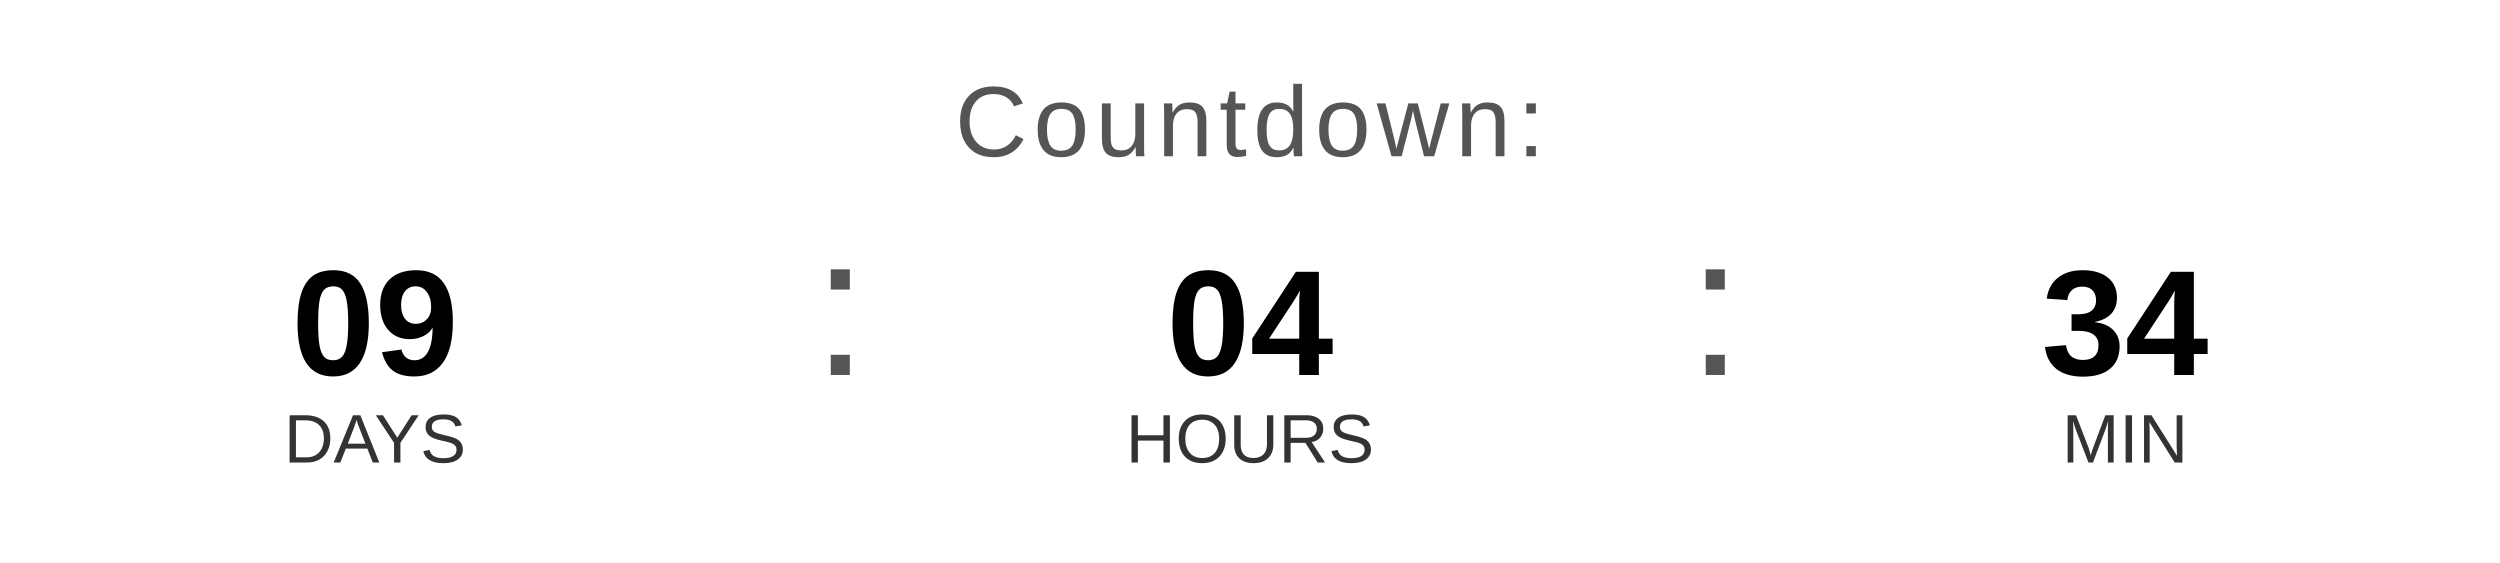
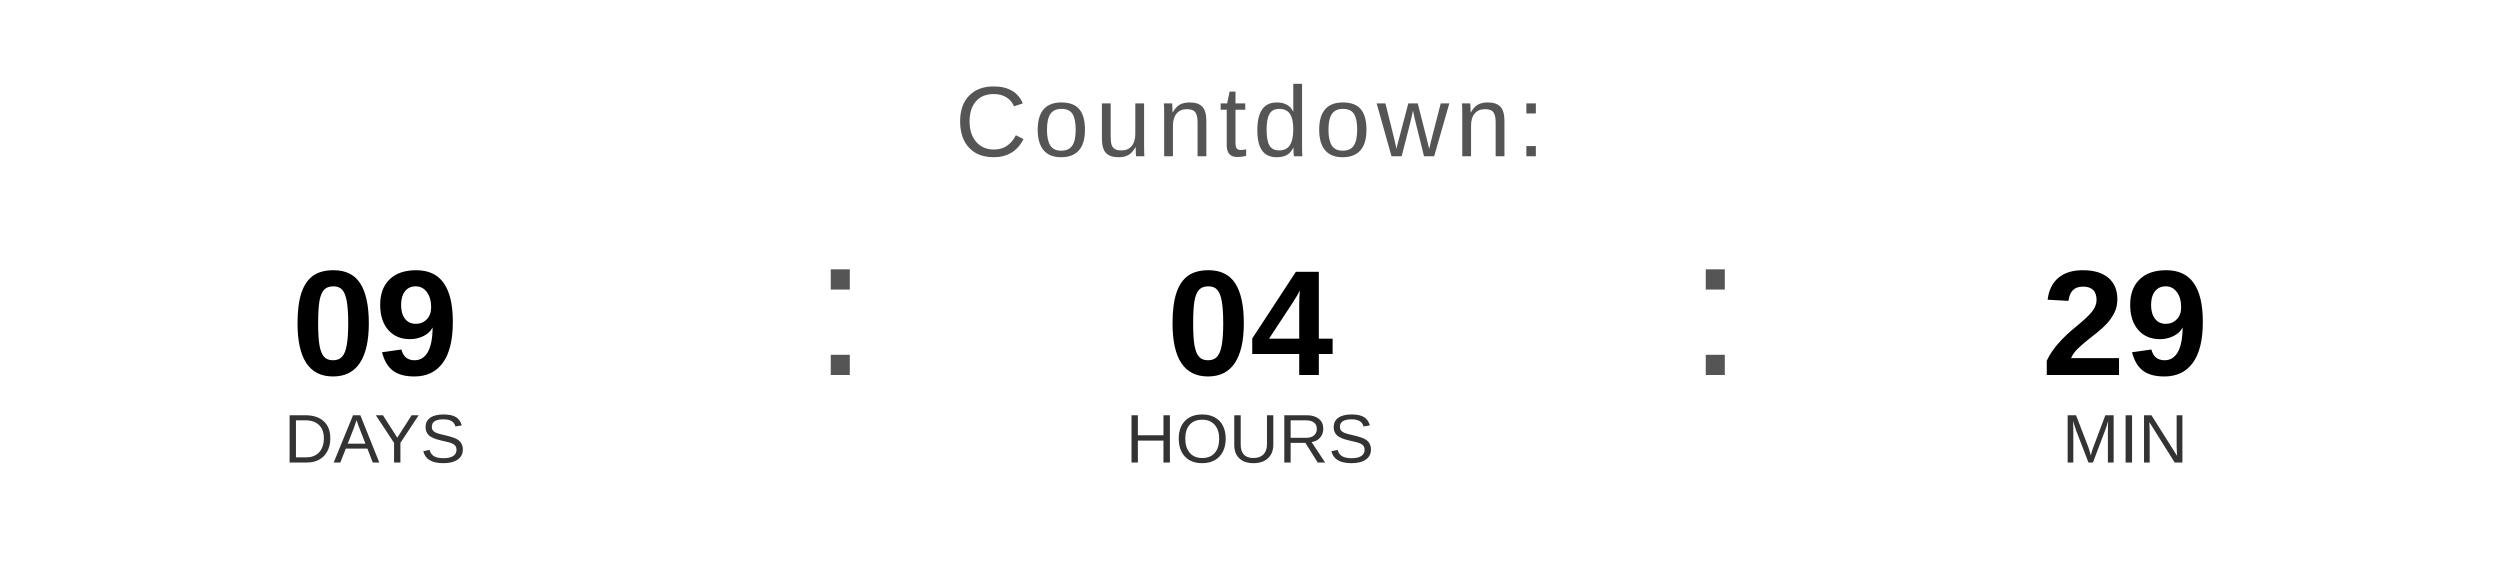
<svg xmlns="http://www.w3.org/2000/svg" width="400" height="90" viewBox="0 0 400 90">
  <text x="200" y="25" font-family="Arial, Helvetica, sans-serif" font-size="16" fill="#555555" text-anchor="middle" letter-spacing="1">
    Countdown:
  </text>
  <text x="60" y="60" font-family="Arial, Helvetica, sans-serif" font-size="24" font-weight="bold" fill="#000000" text-anchor="middle">09</text>
  <text x="60" y="74" font-family="Arial, Helvetica, sans-serif" font-size="11" fill="#333333" text-anchor="middle">DAYS</text>
  <text x="130" y="60" font-family="Arial, sans-serif" font-size="32" fill="#555555">:</text>
  <text x="200" y="60" font-family="Arial, Helvetica, sans-serif" font-size="24" font-weight="bold" fill="#000000" text-anchor="middle">04</text>
  <text x="200" y="74" font-family="Arial, Helvetica, sans-serif" font-size="11" fill="#333333" text-anchor="middle">HOURS</text>
  <text x="270" y="60" font-family="Arial, sans-serif" font-size="32" fill="#555555">:</text>
-   <text x="340" y="60" font-family="Arial, Helvetica, sans-serif" font-size="24" font-weight="bold" fill="#000000" text-anchor="middle">34</text>
+   <text x="340" y="60" font-family="Arial, Helvetica, sans-serif" font-size="24" font-weight="bold" fill="#000000" text-anchor="middle">29</text>
  <text x="340" y="74" font-family="Arial, Helvetica, sans-serif" font-size="11" fill="#333333" text-anchor="middle">MIN</text>
</svg>
